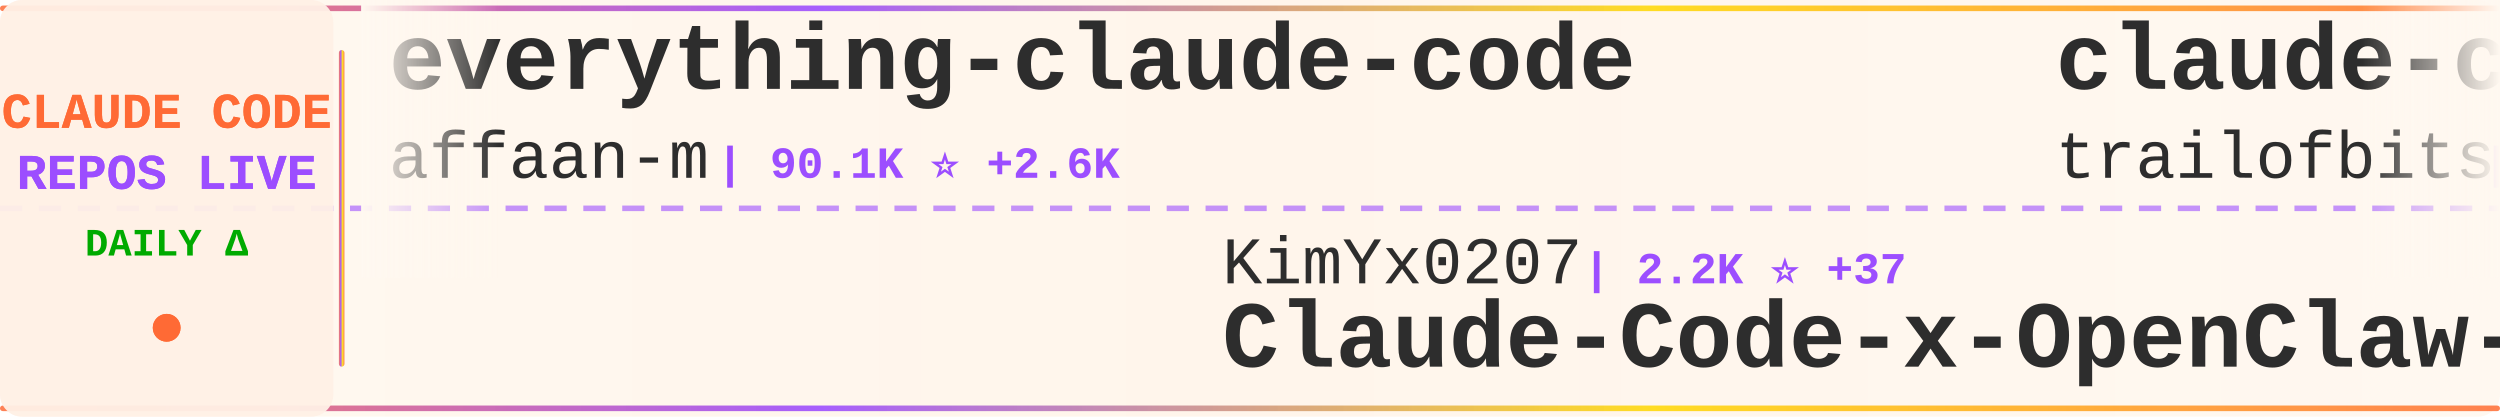
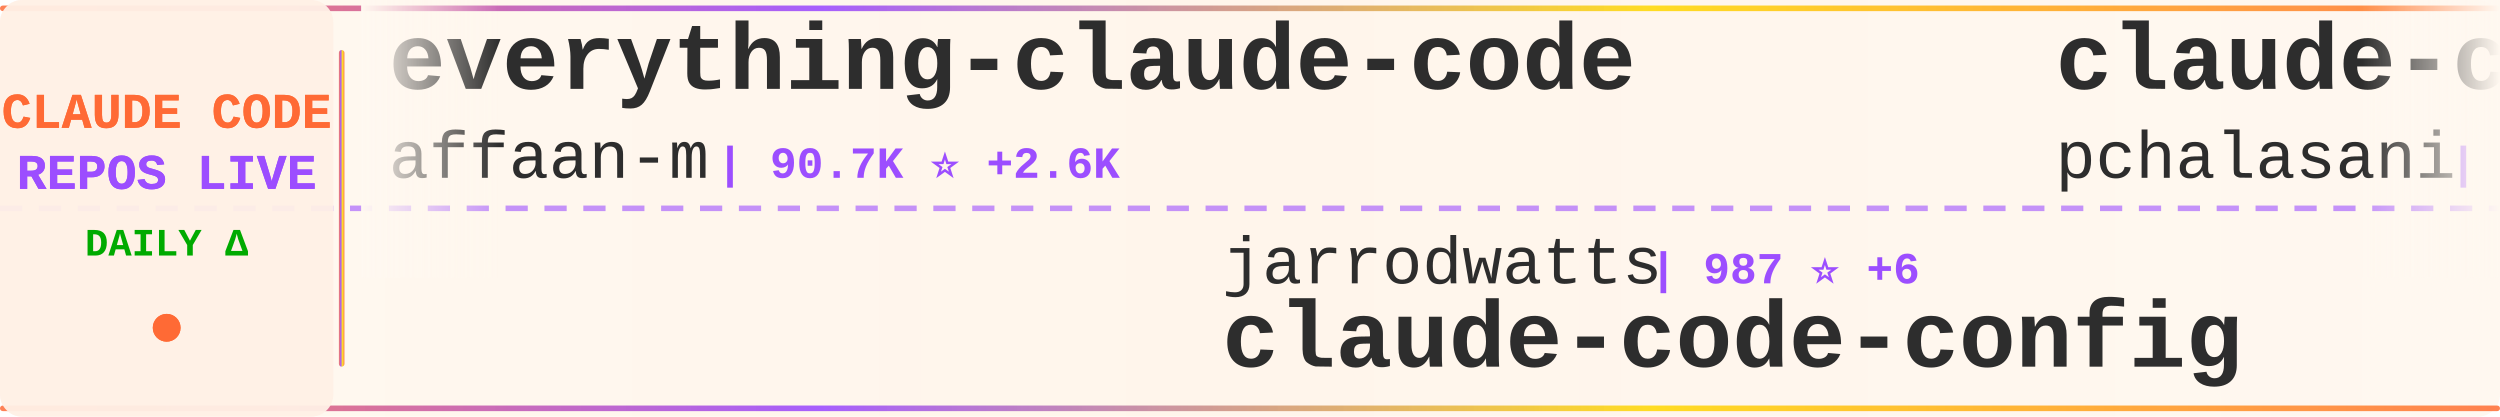
<svg xmlns="http://www.w3.org/2000/svg" width="900" height="150">
  <defs>
    <linearGradient id="tickerBg" x1="0%" y1="0%" x2="100%" y2="0%">
      <stop offset="0%" style="stop-color:#fff8f0;stop-opacity:0.98" />
      <stop offset="50%" style="stop-color:#fff5eb;stop-opacity:1" />
      <stop offset="100%" style="stop-color:#fff8f0;stop-opacity:0.98" />
    </linearGradient>
    <linearGradient id="borderGrad" x1="0%" y1="0%" x2="100%" y2="0%">
      <stop offset="0%" style="stop-color:#FF6B35;stop-opacity:0.85">
        <animate attributeName="stop-opacity" values="0.85;1;0.85" dur="2s" repeatCount="indefinite" />
      </stop>
      <stop offset="33%" style="stop-color:#9C4EFF;stop-opacity:0.9">
        <animate attributeName="stop-opacity" values="0.9;1;0.9" dur="2.2s" repeatCount="indefinite" />
      </stop>
      <stop offset="66%" style="stop-color:#FFD700;stop-opacity:0.85">
        <animate attributeName="stop-opacity" values="0.85;1;0.85" dur="1.8s" repeatCount="indefinite" />
      </stop>
      <stop offset="100%" style="stop-color:#FF6B35;stop-opacity:0.85">
        <animate attributeName="stop-opacity" values="0.85;1;0.85" dur="2s" repeatCount="indefinite" />
      </stop>
    </linearGradient>
    <filter id="textGlow">
      <feGaussianBlur stdDeviation="0.15" result="coloredBlur" />
      <feMerge>
        <feMergeNode in="coloredBlur" />
        <feMergeNode in="SourceGraphic" />
      </feMerge>
    </filter>
    <filter id="metricGlow">
      <feGaussianBlur stdDeviation="0.2" result="coloredBlur" />
      <feMerge>
        <feMergeNode in="coloredBlur" />
        <feMergeNode in="SourceGraphic" />
      </feMerge>
    </filter>
    <linearGradient id="leftFade" x1="0%" y1="0%" x2="100%" y2="0%">
      <stop offset="0%" style="stop-color:#fff8f0;stop-opacity:1" />
      <stop offset="100%" style="stop-color:#fff8f0;stop-opacity:0" />
    </linearGradient>
    <linearGradient id="rightFade" x1="0%" y1="0%" x2="100%" y2="0%">
      <stop offset="0%" style="stop-color:#fff8f0;stop-opacity:0" />
      <stop offset="100%" style="stop-color:#fff8f0;stop-opacity:1" />
    </linearGradient>
  </defs>
  <rect width="900" height="150" fill="url(#tickerBg)" rx="8" />
  <rect x="0" y="2" width="900" height="2" fill="url(#borderGrad)" rx="1" />
  <rect x="0" y="146" width="900" height="2" fill="url(#borderGrad)" rx="1" />
  <line x1="0" y1="75" x2="900" y2="75" stroke="#9C4EFF" stroke-width="2" stroke-dasharray="8 6" opacity="0.6" />
  <rect x="0" y="0" width="120" height="150" fill="#fff0e6" opacity="0.95" rx="8" />
  <text x="60" y="46" font-family="'Courier New', monospace" font-size="18" font-weight="bold" fill="#FF6B35" text-anchor="middle" filter="url(#textGlow)">
    CLAUDE CODE
  </text>
  <text x="60" y="68" font-family="'Courier New', monospace" font-size="18" font-weight="bold" fill="#9C4EFF" text-anchor="middle" filter="url(#textGlow)">
    REPOS LIVE
  </text>
  <text x="60" y="92" font-family="'Courier New', monospace" font-size="14" font-weight="bold" fill="#00aa00" text-anchor="middle">
    DAILY Δ
  </text>
  <circle cx="60" cy="118" r="5" fill="#FF6B35" filter="url(#metricGlow)">
    <animate attributeName="r" values="4;6;4" dur="1.5s" repeatCount="indefinite" />
    <animate attributeName="opacity" values="0.6;1;0.6" dur="1.5s" repeatCount="indefinite" />
  </circle>
  <rect x="122" y="18" width="2" height="114" fill="url(#borderGrad)" rx="1" />
  <clipPath id="tickerClip">
    <rect x="130" y="0" width="770" height="150" />
  </clipPath>
  <g clip-path="url(#tickerClip)">
    <g id="tickerItems">
      <animateTransform attributeName="transform" attributeType="XML" type="translate" from="0 0" to="-3000 0" dur="54s" repeatCount="indefinite" />
      <g transform="translate(0, 0)">
        <text x="140" y="32" font-family="'Courier New', monospace" font-size="34" font-weight="bold" fill="#2d2d2d">everything-claude-code</text>
        <text x="140" y="64" font-family="'Courier New', monospace" font-size="24" font-weight="normal" fill="#2d2d2d" opacity="1.0">affaan-m</text>
-         <text x="258" y="64" font-family="'Courier New', monospace" font-size="16" font-weight="bold" fill="#9C4EFF"> | 90.1K ⭐ +2.6K</text>
+         <text x="258" y="64" font-family="'Courier New', monospace" font-size="16" font-weight="bold" fill="#9C4EFF"> | 90.7K ⭐ +2.6K</text>
      </g>
      <g transform="translate(300, 0)">
-         <text x="140" y="102" font-family="'Courier New', monospace" font-size="24" font-weight="normal" fill="#2d2d2d" opacity="1.0">KimYx0207</text>
-         <text x="270" y="102" font-family="'Courier New', monospace" font-size="16" font-weight="bold" fill="#9C4EFF"> | 2.2K ⭐ +37</text>
-         <text x="140" y="132" font-family="'Courier New', monospace" font-size="34" font-weight="bold" fill="#2d2d2d">Claude-Code-x-OpenClaw-G...</text>
+         <text x="140" y="102" font-family="'Courier New', monospace" font-size="24" font-weight="normal" fill="#2d2d2d" opacity="1.0">jarrodwatts</text>
+         <text x="294" y="102" font-family="'Courier New', monospace" font-size="16" font-weight="bold" fill="#9C4EFF"> | 987 ⭐ +6</text>
+         <text x="140" y="132" font-family="'Courier New', monospace" font-size="34" font-weight="bold" fill="#2d2d2d">claude-code-config</text>
      </g>
      <g transform="translate(600, 0)">
-         <text x="140" y="32" font-family="'Courier New', monospace" font-size="34" font-weight="bold" fill="#2d2d2d">claude-code-config</text>
-         <text x="140" y="64" font-family="'Courier New', monospace" font-size="24" font-weight="normal" fill="#2d2d2d" opacity="1.0">trailofbits</text>
-         <text x="294" y="64" font-family="'Courier New', monospace" font-size="16" font-weight="bold" fill="#9C4EFF"> | 1.6K ⭐ +8</text>
+         <text x="140" y="32" font-family="'Courier New', monospace" font-size="34" font-weight="bold" fill="#2d2d2d">claude-code-tools</text>
+         <text x="140" y="64" font-family="'Courier New', monospace" font-size="24" font-weight="normal" fill="#2d2d2d" opacity="1.0">pchalasani</text>
+         <text x="282" y="64" font-family="'Courier New', monospace" font-size="16" font-weight="bold" fill="#9C4EFF"> | 1.6K ⭐ +2</text>
      </g>
      <g transform="translate(900, 0)">
-         <text x="140" y="102" font-family="'Courier New', monospace" font-size="24" font-weight="normal" fill="#2d2d2d" opacity="1.0">anthropics</text>
-         <text x="282" y="102" font-family="'Courier New', monospace" font-size="16" font-weight="bold" fill="#9C4EFF"> | 5.6K ⭐ +31</text>
-         <text x="140" y="132" font-family="'Courier New', monospace" font-size="34" font-weight="bold" fill="#2d2d2d">claude-agent-sdk-python</text>
+         <text x="140" y="102" font-family="'Courier New', monospace" font-size="24" font-weight="normal" fill="#2d2d2d" opacity="1.0">pedrohcgs</text>
+         <text x="270" y="102" font-family="'Courier New', monospace" font-size="16" font-weight="bold" fill="#9C4EFF"> | 704 ⭐ +14</text>
+         <text x="140" y="132" font-family="'Courier New', monospace" font-size="34" font-weight="bold" fill="#2d2d2d">claude-code-my-workflow</text>
      </g>
      <g transform="translate(1200, 0)">
-         <text x="140" y="32" font-family="'Courier New', monospace" font-size="34" font-weight="bold" fill="#2d2d2d">claude-task-master</text>
-         <text x="140" y="64" font-family="'Courier New', monospace" font-size="24" font-weight="normal" fill="#2d2d2d" opacity="1.0">eyaltoledano</text>
-         <text x="306" y="64" font-family="'Courier New', monospace" font-size="16" font-weight="bold" fill="#9C4EFF"> | 26.0K ⭐ +22</text>
+         <text x="140" y="32" font-family="'Courier New', monospace" font-size="34" font-weight="bold" fill="#2d2d2d">claude-plugins-official</text>
+         <text x="140" y="64" font-family="'Courier New', monospace" font-size="24" font-weight="normal" fill="#2d2d2d" opacity="1.0">anthropics</text>
+         <text x="282" y="64" font-family="'Courier New', monospace" font-size="16" font-weight="bold" fill="#9C4EFF"> | 13.6K ⭐ +793</text>
      </g>
      <g transform="translate(1500, 0)">
-         <text x="140" y="102" font-family="'Courier New', monospace" font-size="24" font-weight="normal" fill="#2d2d2d" opacity="1.0">code-yeongyu</text>
-         <text x="306" y="102" font-family="'Courier New', monospace" font-size="16" font-weight="bold" fill="#9C4EFF"> | 41.9K ⭐ +374</text>
-         <text x="140" y="132" font-family="'Courier New', monospace" font-size="34" font-weight="bold" fill="#2d2d2d">oh-my-openagent</text>
+         <text x="140" y="102" font-family="'Courier New', monospace" font-size="24" font-weight="normal" fill="#2d2d2d" opacity="1.0">anthropics</text>
+         <text x="282" y="102" font-family="'Courier New', monospace" font-size="16" font-weight="bold" fill="#9C4EFF"> | 1.8K ⭐ +11</text>
+         <text x="140" y="132" font-family="'Courier New', monospace" font-size="34" font-weight="bold" fill="#2d2d2d">claude-agent-sdk-demos</text>
      </g>
      <g transform="translate(1800, 0)">
-         <text x="140" y="32" font-family="'Courier New', monospace" font-size="34" font-weight="bold" fill="#2d2d2d">antigravity-awesome-skil...</text>
-         <text x="140" y="64" font-family="'Courier New', monospace" font-size="24" font-weight="normal" fill="#2d2d2d" opacity="1.0">sickn33</text>
-         <text x="246" y="64" font-family="'Courier New', monospace" font-size="16" font-weight="bold" fill="#9C4EFF"> | 26.1K ⭐ +275</text>
+         <text x="140" y="32" font-family="'Courier New', monospace" font-size="34" font-weight="bold" fill="#2d2d2d">notebooklm-skill</text>
+         <text x="140" y="64" font-family="'Courier New', monospace" font-size="24" font-weight="normal" fill="#2d2d2d" opacity="1.0">PleasePrompto</text>
+         <text x="318" y="64" font-family="'Courier New', monospace" font-size="16" font-weight="bold" fill="#9C4EFF"> | 4.7K ⭐ +32</text>
      </g>
      <g transform="translate(2100, 0)">
-         <text x="140" y="102" font-family="'Courier New', monospace" font-size="24" font-weight="normal" fill="#2d2d2d" opacity="1.0">bfly123</text>
-         <text x="246" y="102" font-family="'Courier New', monospace" font-size="16" font-weight="bold" fill="#9C4EFF"> | 1.7K ⭐ +28</text>
-         <text x="140" y="132" font-family="'Courier New', monospace" font-size="34" font-weight="bold" fill="#2d2d2d">claude_code_bridge</text>
+         <text x="140" y="102" font-family="'Courier New', monospace" font-size="24" font-weight="normal" fill="#2d2d2d" opacity="1.0">andrepimenta</text>
+         <text x="306" y="102" font-family="'Courier New', monospace" font-size="16" font-weight="bold" fill="#9C4EFF"> | 1.0K ⭐ +2</text>
+         <text x="140" y="132" font-family="'Courier New', monospace" font-size="34" font-weight="bold" fill="#2d2d2d">claude-code-chat</text>
      </g>
      <g transform="translate(2400, 0)">
-         <text x="140" y="32" font-family="'Courier New', monospace" font-size="34" font-weight="bold" fill="#2d2d2d">claude-skills</text>
-         <text x="140" y="64" font-family="'Courier New', monospace" font-size="24" font-weight="normal" fill="#2d2d2d" opacity="1.0">alirezarezvani</text>
-         <text x="330" y="64" font-family="'Courier New', monospace" font-size="16" font-weight="bold" fill="#9C4EFF"> | 6.1K ⭐ +123</text>
+         <text x="140" y="32" font-family="'Courier New', monospace" font-size="34" font-weight="bold" fill="#2d2d2d">claude-code-proxy</text>
+         <text x="140" y="64" font-family="'Courier New', monospace" font-size="24" font-weight="normal" fill="#2d2d2d" opacity="1.0">fuergaosi233</text>
+         <text x="306" y="64" font-family="'Courier New', monospace" font-size="16" font-weight="bold" fill="#9C4EFF"> | 2.2K ⭐ +10</text>
      </g>
      <g transform="translate(2700, 0)">
-         <text x="140" y="102" font-family="'Courier New', monospace" font-size="24" font-weight="normal" fill="#2d2d2d" opacity="1.0">alirezarezvani</text>
-         <text x="330" y="102" font-family="'Courier New', monospace" font-size="16" font-weight="bold" fill="#9C4EFF"> | 631 ⭐ +2</text>
-         <text x="140" y="132" font-family="'Courier New', monospace" font-size="34" font-weight="bold" fill="#2d2d2d">claude-code-tresor</text>
+         <text x="140" y="102" font-family="'Courier New', monospace" font-size="24" font-weight="normal" fill="#2d2d2d" opacity="1.0">shareAI-lab</text>
+         <text x="294" y="102" font-family="'Courier New', monospace" font-size="16" font-weight="bold" fill="#9C4EFF"> | 34.7K ⭐ +1.1K</text>
+         <text x="140" y="132" font-family="'Courier New', monospace" font-size="34" font-weight="bold" fill="#2d2d2d">learn-claude-code</text>
      </g>
      <g transform="translate(3000, 0)">
        <text x="140" y="32" font-family="'Courier New', monospace" font-size="34" font-weight="bold" fill="#2d2d2d">everything-claude-code</text>
        <text x="140" y="64" font-family="'Courier New', monospace" font-size="24" font-weight="normal" fill="#2d2d2d" opacity="1.0">affaan-m</text>
-         <text x="258" y="64" font-family="'Courier New', monospace" font-size="16" font-weight="bold" fill="#9C4EFF"> | 90.1K ⭐ +2.6K</text>
+         <text x="258" y="64" font-family="'Courier New', monospace" font-size="16" font-weight="bold" fill="#9C4EFF"> | 90.7K ⭐ +2.6K</text>
      </g>
      <g transform="translate(3300, 0)">
-         <text x="140" y="102" font-family="'Courier New', monospace" font-size="24" font-weight="normal" fill="#2d2d2d" opacity="1.0">KimYx0207</text>
-         <text x="270" y="102" font-family="'Courier New', monospace" font-size="16" font-weight="bold" fill="#9C4EFF"> | 2.2K ⭐ +37</text>
-         <text x="140" y="132" font-family="'Courier New', monospace" font-size="34" font-weight="bold" fill="#2d2d2d">Claude-Code-x-OpenClaw-G...</text>
+         <text x="140" y="102" font-family="'Courier New', monospace" font-size="24" font-weight="normal" fill="#2d2d2d" opacity="1.0">jarrodwatts</text>
+         <text x="294" y="102" font-family="'Courier New', monospace" font-size="16" font-weight="bold" fill="#9C4EFF"> | 987 ⭐ +6</text>
+         <text x="140" y="132" font-family="'Courier New', monospace" font-size="34" font-weight="bold" fill="#2d2d2d">claude-code-config</text>
      </g>
      <g transform="translate(3600, 0)">
-         <text x="140" y="32" font-family="'Courier New', monospace" font-size="34" font-weight="bold" fill="#2d2d2d">claude-code-config</text>
-         <text x="140" y="64" font-family="'Courier New', monospace" font-size="24" font-weight="normal" fill="#2d2d2d" opacity="1.0">trailofbits</text>
-         <text x="294" y="64" font-family="'Courier New', monospace" font-size="16" font-weight="bold" fill="#9C4EFF"> | 1.6K ⭐ +8</text>
+         <text x="140" y="32" font-family="'Courier New', monospace" font-size="34" font-weight="bold" fill="#2d2d2d">claude-code-tools</text>
+         <text x="140" y="64" font-family="'Courier New', monospace" font-size="24" font-weight="normal" fill="#2d2d2d" opacity="1.0">pchalasani</text>
+         <text x="282" y="64" font-family="'Courier New', monospace" font-size="16" font-weight="bold" fill="#9C4EFF"> | 1.6K ⭐ +2</text>
      </g>
      <g transform="translate(3900, 0)">
-         <text x="140" y="102" font-family="'Courier New', monospace" font-size="24" font-weight="normal" fill="#2d2d2d" opacity="1.0">anthropics</text>
-         <text x="282" y="102" font-family="'Courier New', monospace" font-size="16" font-weight="bold" fill="#9C4EFF"> | 5.6K ⭐ +31</text>
-         <text x="140" y="132" font-family="'Courier New', monospace" font-size="34" font-weight="bold" fill="#2d2d2d">claude-agent-sdk-python</text>
+         <text x="140" y="102" font-family="'Courier New', monospace" font-size="24" font-weight="normal" fill="#2d2d2d" opacity="1.0">pedrohcgs</text>
+         <text x="270" y="102" font-family="'Courier New', monospace" font-size="16" font-weight="bold" fill="#9C4EFF"> | 704 ⭐ +14</text>
+         <text x="140" y="132" font-family="'Courier New', monospace" font-size="34" font-weight="bold" fill="#2d2d2d">claude-code-my-workflow</text>
      </g>
    </g>
  </g>
  <rect x="130" y="0" width="50" height="100" fill="url(#leftFade)" />
  <rect x="850" y="0" width="50" height="100" fill="url(#rightFade)" />
</svg>
